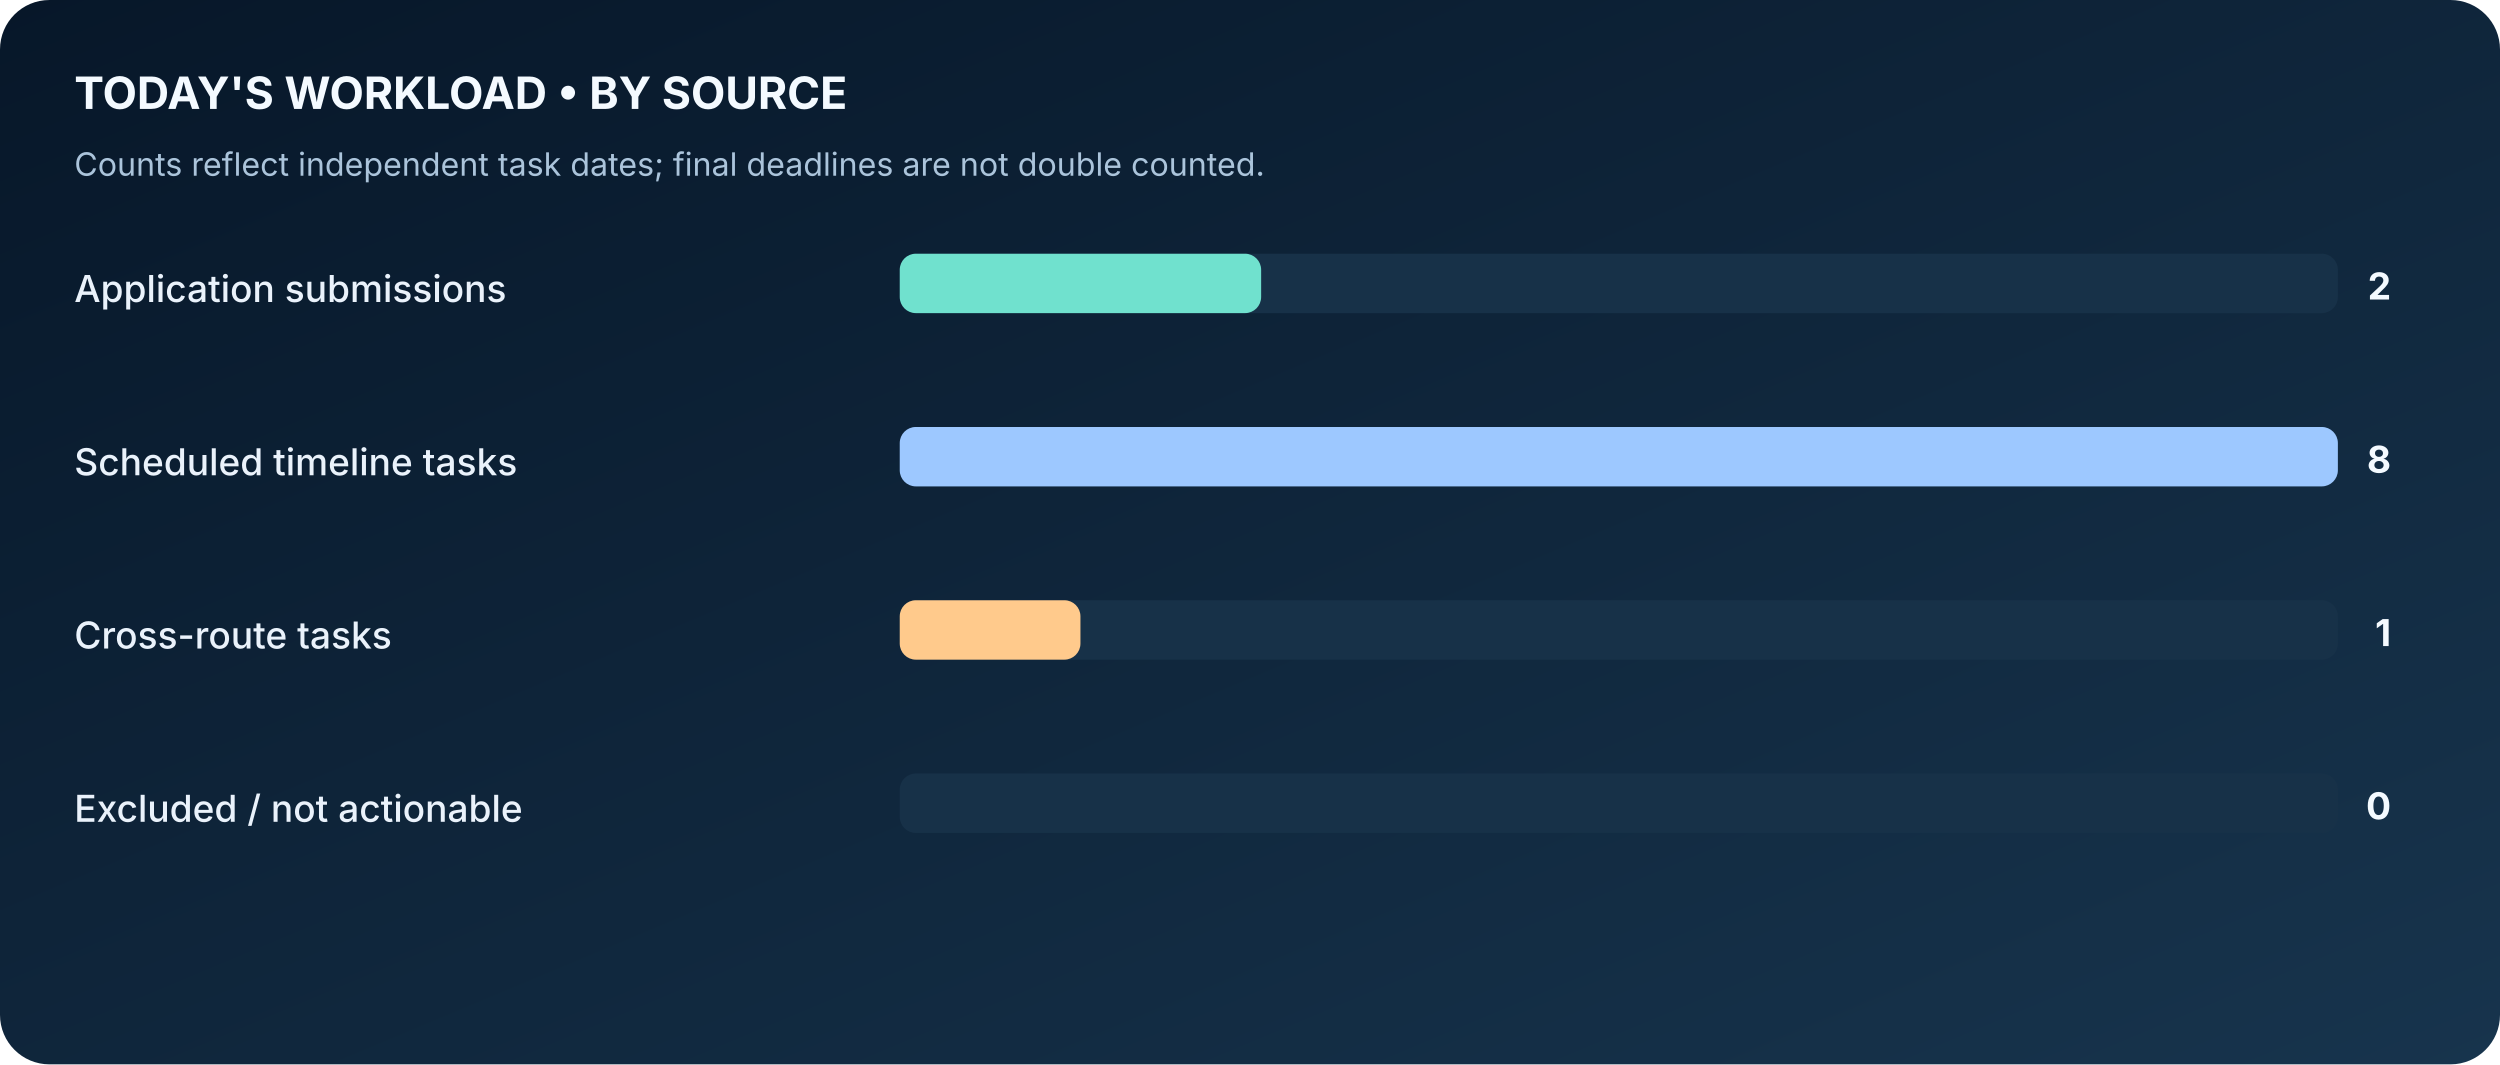
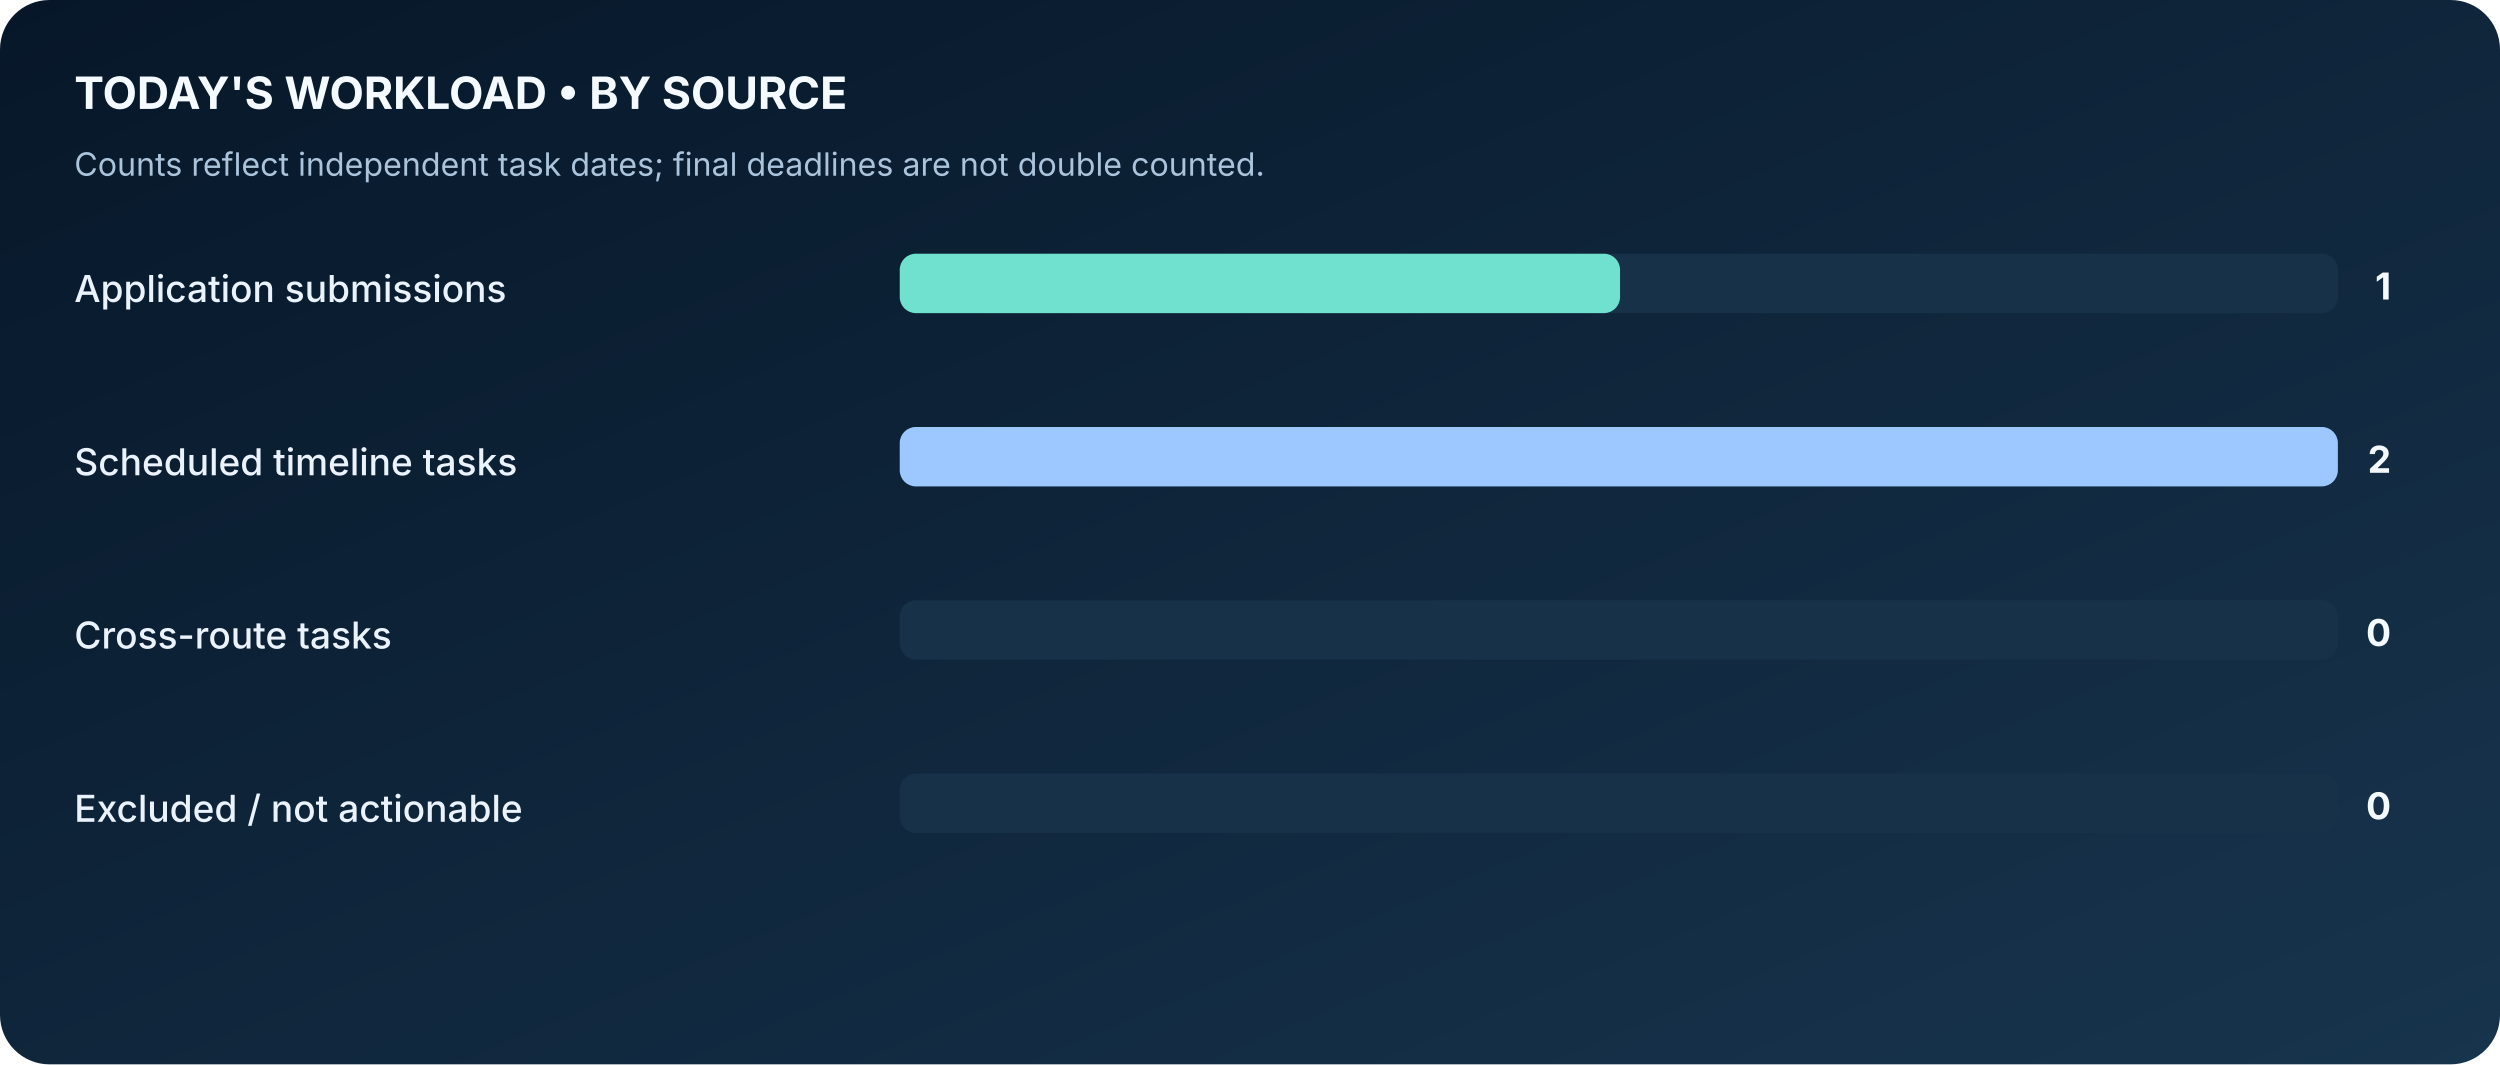
<svg xmlns="http://www.w3.org/2000/svg" width="1010" height="430" viewBox="0 0 1010 430" role="img" aria-label="Workload composition based on real workbook">
  <defs>
    <linearGradient id="bg" x1="0" x2="1" y1="0" y2="1">
      <stop stop-color="#071729" />
      <stop offset="1" stop-color="#17344D" />
    </linearGradient>
  </defs>
  <rect width="1010" height="430" fill="url(#bg)" rx="20" />
  <text x="30" y="44" font-family="Inter,Segoe UI,Arial,sans-serif" font-size="18" fill="#F4FAFF" font-weight="700" text-anchor="start">TODAY'S WORKLOAD • BY SOURCE</text>
  <text x="30" y="71" font-family="Inter,Segoe UI,Arial,sans-serif" font-size="13" fill="#ABC4DB" font-weight="400" text-anchor="start">Counts reflect independent task dates; final deadlines are not double counted.</text>
  <text x="30" y="122" font-family="Inter,Segoe UI,Arial,sans-serif" font-size="15" fill="#EAF2FB" font-weight="500" text-anchor="start">Application submissions</text>
  <rect x="364" y="103" width="580" height="23" rx="6" fill="#173148" stroke="#173148" />
-   <rect x="364" y="103" width="145" height="23" rx="6" fill="#70E1CE" stroke="#70E1CE" />
-   <text x="966" y="121" font-family="Inter,Segoe UI,Arial,sans-serif" font-size="15" fill="#F4FAFF" font-weight="700" text-anchor="end">2</text>
+   <rect x="364" y="103" width="290" height="23" rx="6" fill="#70E1CE" stroke="#70E1CE" />
+   <text x="966" y="121" font-family="Inter,Segoe UI,Arial,sans-serif" font-size="15" fill="#F4FAFF" font-weight="700" text-anchor="end">1</text>
  <text x="30" y="192" font-family="Inter,Segoe UI,Arial,sans-serif" font-size="15" fill="#EAF2FB" font-weight="500" text-anchor="start">Scheduled timeline tasks</text>
  <rect x="364" y="173" width="580" height="23" rx="6" fill="#173148" stroke="#173148" />
  <rect x="364" y="173" width="580" height="23" rx="6" fill="#9DC8FF" stroke="#9DC8FF" />
-   <text x="966" y="191" font-family="Inter,Segoe UI,Arial,sans-serif" font-size="15" fill="#F4FAFF" font-weight="700" text-anchor="end">8</text>
+   <text x="966" y="191" font-family="Inter,Segoe UI,Arial,sans-serif" font-size="15" fill="#F4FAFF" font-weight="700" text-anchor="end">2</text>
  <text x="30" y="262" font-family="Inter,Segoe UI,Arial,sans-serif" font-size="15" fill="#EAF2FB" font-weight="500" text-anchor="start">Cross-route tasks</text>
  <rect x="364" y="243" width="580" height="23" rx="6" fill="#173148" stroke="#173148" />
-   <rect x="364" y="243" width="72" height="23" rx="6" fill="#FFCA8C" stroke="#FFCA8C" />
-   <text x="966" y="261" font-family="Inter,Segoe UI,Arial,sans-serif" font-size="15" fill="#F4FAFF" font-weight="700" text-anchor="end">1</text>
+   <text x="966" y="261" font-family="Inter,Segoe UI,Arial,sans-serif" font-size="15" fill="#F4FAFF" font-weight="700" text-anchor="end">0</text>
  <text x="30" y="332" font-family="Inter,Segoe UI,Arial,sans-serif" font-size="15" fill="#EAF2FB" font-weight="500" text-anchor="start">Excluded / not actionable</text>
  <rect x="364" y="313" width="580" height="23" rx="6" fill="#173148" stroke="#173148" />
  <text x="966" y="331" font-family="Inter,Segoe UI,Arial,sans-serif" font-size="15" fill="#F4FAFF" font-weight="700" text-anchor="end">0</text>
</svg>
